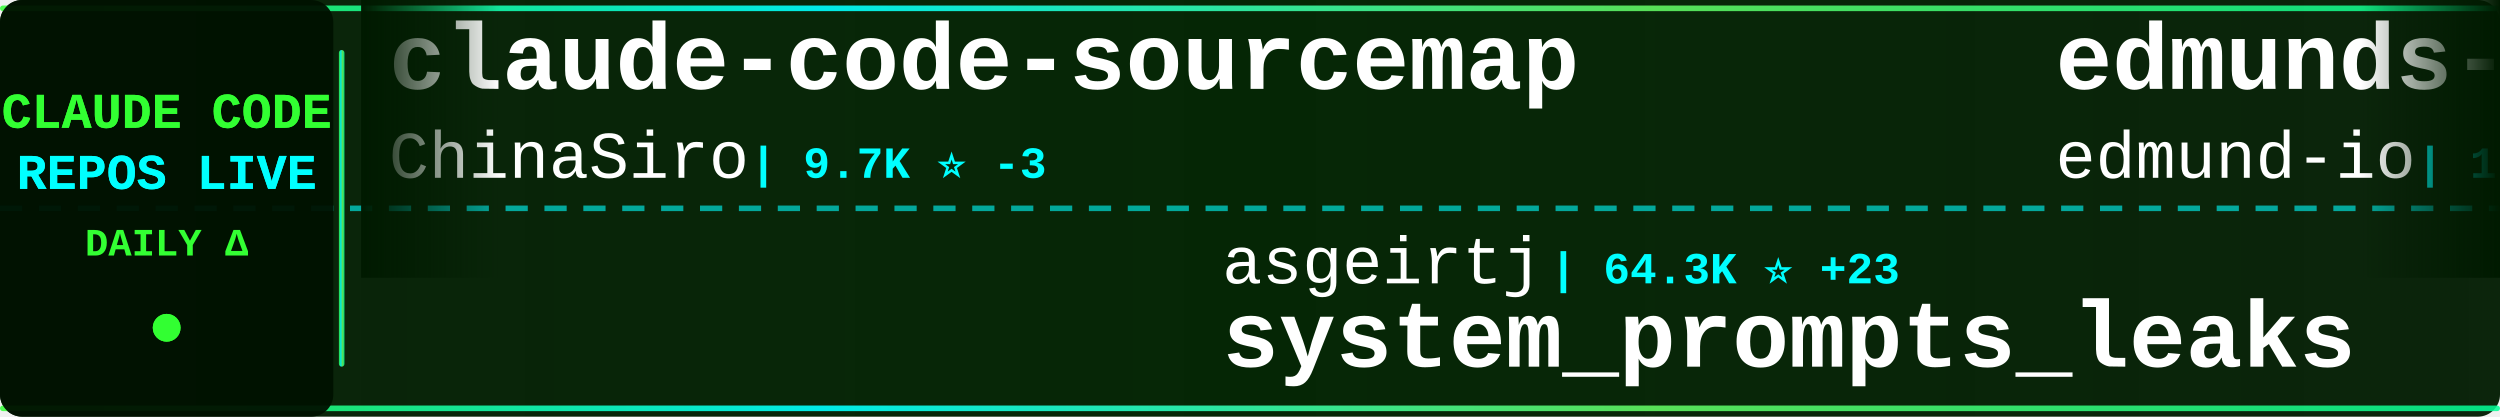
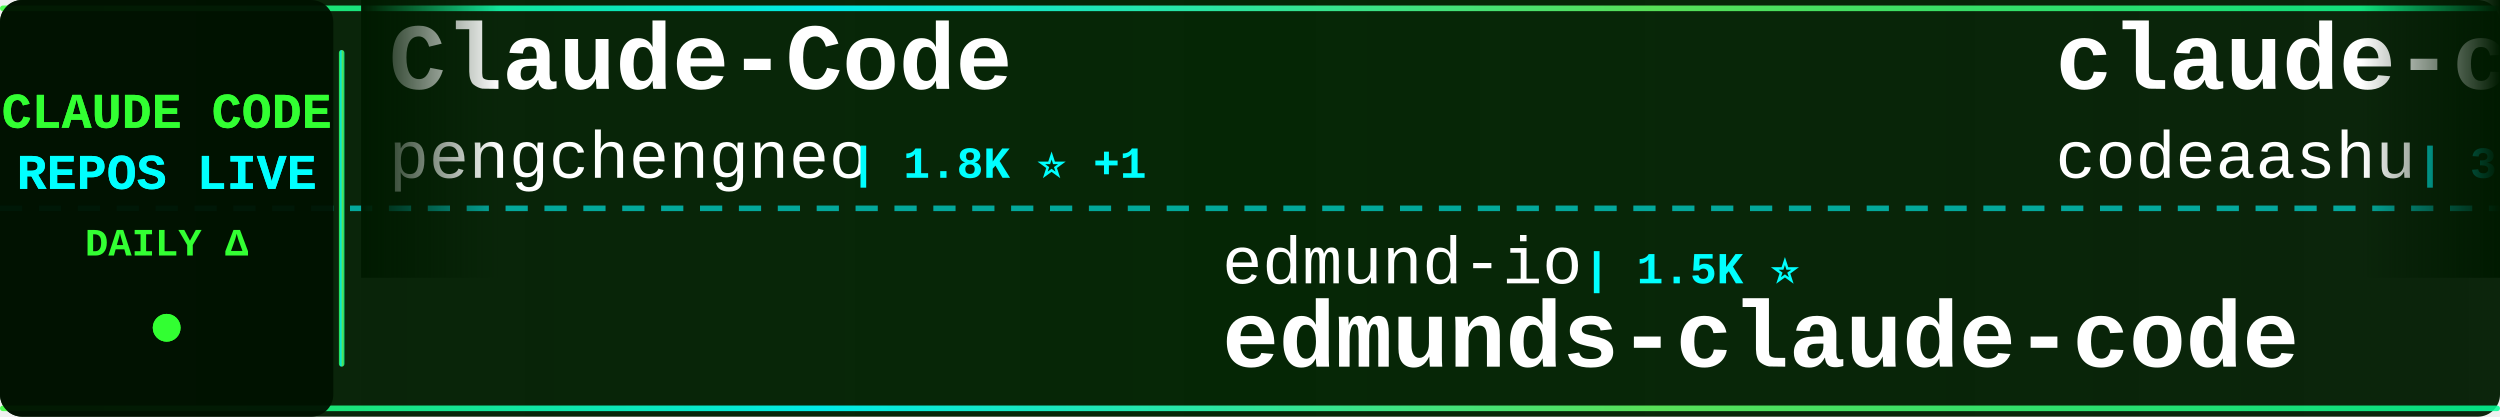
<svg xmlns="http://www.w3.org/2000/svg" width="900" height="150">
  <defs>
    <linearGradient id="tickerBg" x1="0%" y1="0%" x2="100%" y2="0%">
      <stop offset="0%" style="stop-color:#001a00;stop-opacity:0.95" />
      <stop offset="50%" style="stop-color:#002200;stop-opacity:0.98" />
      <stop offset="100%" style="stop-color:#001a00;stop-opacity:0.95" />
    </linearGradient>
    <linearGradient id="borderGrad" x1="0%" y1="0%" x2="100%" y2="0%">
      <stop offset="0%" style="stop-color:#33ff33;stop-opacity:0.85">
        <animate attributeName="stop-opacity" values="0.85;1;0.85" dur="2s" repeatCount="indefinite" />
      </stop>
      <stop offset="33%" style="stop-color:#00ffff;stop-opacity:0.9">
        <animate attributeName="stop-opacity" values="0.9;1;0.9" dur="2.2s" repeatCount="indefinite" />
      </stop>
      <stop offset="66%" style="stop-color:#66ff66;stop-opacity:0.85">
        <animate attributeName="stop-opacity" values="0.85;1;0.85" dur="1.8s" repeatCount="indefinite" />
      </stop>
      <stop offset="100%" style="stop-color:#00ff99;stop-opacity:0.85">
        <animate attributeName="stop-opacity" values="0.85;1;0.85" dur="2s" repeatCount="indefinite" />
      </stop>
    </linearGradient>
    <filter id="textGlow">
      <feGaussianBlur stdDeviation="0.1" result="coloredBlur" />
      <feMerge>
        <feMergeNode in="coloredBlur" />
        <feMergeNode in="SourceGraphic" />
      </feMerge>
    </filter>
    <filter id="metricGlow">
      <feGaussianBlur stdDeviation="0.2" result="coloredBlur" />
      <feMerge>
        <feMergeNode in="coloredBlur" />
        <feMergeNode in="SourceGraphic" />
      </feMerge>
    </filter>
    <linearGradient id="leftFade" x1="0%" y1="0%" x2="100%" y2="0%">
      <stop offset="0%" style="stop-color:#001a00;stop-opacity:1" />
      <stop offset="100%" style="stop-color:#001a00;stop-opacity:0" />
    </linearGradient>
    <linearGradient id="rightFade" x1="0%" y1="0%" x2="100%" y2="0%">
      <stop offset="0%" style="stop-color:#001a00;stop-opacity:0" />
      <stop offset="100%" style="stop-color:#001a00;stop-opacity:1" />
    </linearGradient>
  </defs>
  <rect width="900" height="150" fill="url(#tickerBg)" rx="8" />
  <rect x="0" y="2" width="900" height="2" fill="url(#borderGrad)" rx="1" />
  <rect x="0" y="146" width="900" height="2" fill="url(#borderGrad)" rx="1" />
  <line x1="0" y1="75" x2="900" y2="75" stroke="#00ffff" stroke-width="2" stroke-dasharray="8 6" opacity="0.6" />
  <rect x="0" y="0" width="120" height="150" fill="#001100" opacity="0.95" rx="8" />
  <text x="60" y="46" font-family="'Courier New', monospace" font-size="18" font-weight="bold" fill="#33ff33" text-anchor="middle" filter="url(#textGlow)">
    CLAUDE CODE
  </text>
  <text x="60" y="68" font-family="'Courier New', monospace" font-size="18" font-weight="bold" fill="#00ffff" text-anchor="middle" filter="url(#textGlow)">
    REPOS LIVE
  </text>
  <text x="60" y="92" font-family="'Courier New', monospace" font-size="14" font-weight="bold" fill="#33ff33" text-anchor="middle">
    DAILY Δ
  </text>
  <circle cx="60" cy="118" r="5" fill="#33ff33" filter="url(#metricGlow)">
    <animate attributeName="r" values="4;6;4" dur="1.5s" repeatCount="indefinite" />
    <animate attributeName="opacity" values="0.6;1;0.6" dur="1.5s" repeatCount="indefinite" />
  </circle>
  <rect x="122" y="18" width="2" height="114" fill="url(#borderGrad)" rx="1" />
  <clipPath id="tickerClip">
    <rect x="130" y="0" width="770" height="150" />
  </clipPath>
  <g clip-path="url(#tickerClip)">
    <g id="tickerItems">
      <animateTransform attributeName="transform" attributeType="XML" type="translate" from="0 0" to="-3000 0" dur="54s" repeatCount="indefinite" />
      <g transform="translate(0, 0)">
-         <text x="140" y="32" font-family="'Courier New', monospace" font-size="34" font-weight="bold" fill="#ffffff">claude-code-sourcemap</text>
-         <text x="140" y="64" font-family="'Courier New', monospace" font-size="24" font-weight="normal" fill="#ffffff" opacity="1.0">ChinaSiro</text>
-         <text x="270" y="64" font-family="'Courier New', monospace" font-size="16" font-weight="bold" fill="#00ffff"> | 9.7K ⭐ -3</text>
+         <text x="140" y="32" font-family="'Courier New', monospace" font-size="34" font-weight="bold" fill="#ffffff">Claude-Code</text>
+         <text x="140" y="64" font-family="'Courier New', monospace" font-size="24" font-weight="normal" fill="#ffffff" opacity="1.0">pengchengneo</text>
+         <text x="306" y="64" font-family="'Courier New', monospace" font-size="16" font-weight="bold" fill="#00ffff"> | 1.8K ⭐ +1</text>
      </g>
      <g transform="translate(300, 0)">
-         <text x="140" y="102" font-family="'Courier New', monospace" font-size="24" font-weight="normal" fill="#ffffff" opacity="1.0">asgeirtj</text>
-         <text x="258" y="102" font-family="'Courier New', monospace" font-size="16" font-weight="bold" fill="#00ffff"> | 64.3K ⭐ +23</text>
-         <text x="140" y="132" font-family="'Courier New', monospace" font-size="34" font-weight="bold" fill="#ffffff">system_prompts_leaks</text>
+         <text x="140" y="102" font-family="'Courier New', monospace" font-size="24" font-weight="normal" fill="#ffffff" opacity="1.0">edmund-io</text>
+         <text x="270" y="102" font-family="'Courier New', monospace" font-size="16" font-weight="bold" fill="#00ffff"> | 1.5K ⭐</text>
+         <text x="140" y="132" font-family="'Courier New', monospace" font-size="34" font-weight="bold" fill="#ffffff">edmunds-claude-code</text>
      </g>
      <g transform="translate(600, 0)">
-         <text x="140" y="32" font-family="'Courier New', monospace" font-size="34" font-weight="bold" fill="#ffffff">edmunds-claude-code</text>
-         <text x="140" y="64" font-family="'Courier New', monospace" font-size="24" font-weight="normal" fill="#ffffff" opacity="1.0">edmund-io</text>
-         <text x="270" y="64" font-family="'Courier New', monospace" font-size="16" font-weight="bold" fill="#00ffff"> | 1.5K ⭐</text>
+         <text x="140" y="32" font-family="'Courier New', monospace" font-size="34" font-weight="bold" fill="#ffffff">claude-code</text>
+         <text x="140" y="64" font-family="'Courier New', monospace" font-size="24" font-weight="normal" fill="#ffffff" opacity="1.0">codeaashu</text>
+         <text x="270" y="64" font-family="'Courier New', monospace" font-size="16" font-weight="bold" fill="#00ffff"> | 3.3K ⭐</text>
      </g>
      <g transform="translate(900, 0)">
-         <text x="140" y="102" font-family="'Courier New', monospace" font-size="24" font-weight="normal" fill="#ffffff" opacity="1.0">Alishahryar1</text>
-         <text x="306" y="102" font-family="'Courier New', monospace" font-size="16" font-weight="bold" fill="#00ffff"> | 53.6K ⭐ +35</text>
-         <text x="140" y="132" font-family="'Courier New', monospace" font-size="34" font-weight="bold" fill="#ffffff">free-claude-code</text>
+         <text x="140" y="102" font-family="'Courier New', monospace" font-size="24" font-weight="normal" fill="#ffffff" opacity="1.0">Onewon</text>
+         <text x="234" y="102" font-family="'Courier New', monospace" font-size="16" font-weight="bold" fill="#00ffff"> | 181 ⭐</text>
+         <text x="140" y="132" font-family="'Courier New', monospace" font-size="34" font-weight="bold" fill="#ffffff">claude-code</text>
      </g>
      <g transform="translate(1200, 0)">
-         <text x="140" y="32" font-family="'Courier New', monospace" font-size="34" font-weight="bold" fill="#ffffff">claude-code-source-build</text>
-         <text x="140" y="64" font-family="'Courier New', monospace" font-size="24" font-weight="normal" fill="#ffffff" opacity="1.0">andrew-kramer-inno</text>
-         <text x="378" y="64" font-family="'Courier New', monospace" font-size="16" font-weight="bold" fill="#00ffff"> | 596 ⭐</text>
+         <text x="140" y="32" font-family="'Courier New', monospace" font-size="34" font-weight="bold" fill="#ffffff">claude-code-rev</text>
+         <text x="140" y="64" font-family="'Courier New', monospace" font-size="24" font-weight="normal" fill="#ffffff" opacity="1.0">oboard</text>
+         <text x="234" y="64" font-family="'Courier New', monospace" font-size="16" font-weight="bold" fill="#00ffff"> | 3.3K ⭐</text>
      </g>
      <g transform="translate(1500, 0)">
-         <text x="140" y="102" font-family="'Courier New', monospace" font-size="24" font-weight="normal" fill="#ffffff" opacity="1.0">OneRedOak</text>
-         <text x="270" y="102" font-family="'Courier New', monospace" font-size="16" font-weight="bold" fill="#00ffff"> | 3.9K ⭐</text>
-         <text x="140" y="132" font-family="'Courier New', monospace" font-size="34" font-weight="bold" fill="#ffffff">claude-code-workflows</text>
+         <text x="140" y="102" font-family="'Courier New', monospace" font-size="24" font-weight="normal" fill="#ffffff" opacity="1.0">jqueryscript</text>
+         <text x="306" y="102" font-family="'Courier New', monospace" font-size="16" font-weight="bold" fill="#00ffff"> | 509 ⭐</text>
+         <text x="140" y="132" font-family="'Courier New', monospace" font-size="34" font-weight="bold" fill="#ffffff">awesome-claude-code</text>
      </g>
      <g transform="translate(1800, 0)">
-         <text x="140" y="32" font-family="'Courier New', monospace" font-size="34" font-weight="bold" fill="#ffffff">oh-my-claudecode</text>
-         <text x="140" y="64" font-family="'Courier New', monospace" font-size="24" font-weight="normal" fill="#ffffff" opacity="1.0">Yeachan-Heo</text>
-         <text x="294" y="64" font-family="'Courier New', monospace" font-size="16" font-weight="bold" fill="#00ffff"> | 39.0K ⭐ +9</text>
+         <text x="140" y="32" font-family="'Courier New', monospace" font-size="34" font-weight="bold" fill="#ffffff">claude-code-source-code-...</text>
+         <text x="140" y="64" font-family="'Courier New', monospace" font-size="24" font-weight="normal" fill="#ffffff" opacity="1.0">ghuntley</text>
+         <text x="258" y="64" font-family="'Courier New', monospace" font-size="16" font-weight="bold" fill="#00ffff"> | 991 ⭐</text>
      </g>
      <g transform="translate(2100, 0)">
-         <text x="140" y="102" font-family="'Courier New', monospace" font-size="24" font-weight="normal" fill="#ffffff" opacity="1.0">davila7</text>
-         <text x="246" y="102" font-family="'Courier New', monospace" font-size="16" font-weight="bold" fill="#00ffff"> | 30.6K ⭐ +3</text>
-         <text x="140" y="132" font-family="'Courier New', monospace" font-size="34" font-weight="bold" fill="#ffffff">claude-code-templates</text>
+         <text x="140" y="102" font-family="'Courier New', monospace" font-size="24" font-weight="normal" fill="#ffffff" opacity="1.0">xorespesp</text>
+         <text x="270" y="102" font-family="'Courier New', monospace" font-size="16" font-weight="bold" fill="#00ffff"> | 232 ⭐</text>
+         <text x="140" y="132" font-family="'Courier New', monospace" font-size="34" font-weight="bold" fill="#ffffff">claude-code</text>
      </g>
      <g transform="translate(2400, 0)">
-         <text x="140" y="32" font-family="'Courier New', monospace" font-size="34" font-weight="bold" fill="#ffffff">claude-code-reverse</text>
-         <text x="140" y="64" font-family="'Courier New', monospace" font-size="24" font-weight="normal" fill="#ffffff" opacity="1.0">Yuyz0112</text>
-         <text x="258" y="64" font-family="'Courier New', monospace" font-size="16" font-weight="bold" fill="#00ffff"> | 2.4K ⭐</text>
+         <text x="140" y="32" font-family="'Courier New', monospace" font-size="34" font-weight="bold" fill="#ffffff">claude-code</text>
+         <text x="140" y="64" font-family="'Courier New', monospace" font-size="24" font-weight="normal" fill="#ffffff" opacity="1.0">tanbiralam</text>
+         <text x="282" y="64" font-family="'Courier New', monospace" font-size="16" font-weight="bold" fill="#00ffff"> | 2.2K ⭐</text>
      </g>
      <g transform="translate(2700, 0)">
-         <text x="140" y="102" font-family="'Courier New', monospace" font-size="24" font-weight="normal" fill="#ffffff" opacity="1.0">Chachamaru127</text>
-         <text x="318" y="102" font-family="'Courier New', monospace" font-size="16" font-weight="bold" fill="#00ffff"> | 3.1K ⭐ +1</text>
-         <text x="140" y="132" font-family="'Courier New', monospace" font-size="34" font-weight="bold" fill="#ffffff">claude-code-harness</text>
+         <text x="140" y="102" font-family="'Courier New', monospace" font-size="24" font-weight="normal" fill="#ffffff" opacity="1.0">darcyegb</text>
+         <text x="258" y="102" font-family="'Courier New', monospace" font-size="16" font-weight="bold" fill="#00ffff"> | 760 ⭐</text>
+         <text x="140" y="132" font-family="'Courier New', monospace" font-size="34" font-weight="bold" fill="#ffffff">ClaudeCodeAgents</text>
      </g>
      <g transform="translate(3000, 0)">
-         <text x="140" y="32" font-family="'Courier New', monospace" font-size="34" font-weight="bold" fill="#ffffff">claude-code-sourcemap</text>
-         <text x="140" y="64" font-family="'Courier New', monospace" font-size="24" font-weight="normal" fill="#ffffff" opacity="1.0">ChinaSiro</text>
-         <text x="270" y="64" font-family="'Courier New', monospace" font-size="16" font-weight="bold" fill="#00ffff"> | 9.7K ⭐ -3</text>
+         <text x="140" y="32" font-family="'Courier New', monospace" font-size="34" font-weight="bold" fill="#ffffff">Claude-Code</text>
+         <text x="140" y="64" font-family="'Courier New', monospace" font-size="24" font-weight="normal" fill="#ffffff" opacity="1.0">pengchengneo</text>
+         <text x="306" y="64" font-family="'Courier New', monospace" font-size="16" font-weight="bold" fill="#00ffff"> | 1.8K ⭐ +1</text>
      </g>
      <g transform="translate(3300, 0)">
-         <text x="140" y="102" font-family="'Courier New', monospace" font-size="24" font-weight="normal" fill="#ffffff" opacity="1.0">asgeirtj</text>
-         <text x="258" y="102" font-family="'Courier New', monospace" font-size="16" font-weight="bold" fill="#00ffff"> | 64.3K ⭐ +23</text>
-         <text x="140" y="132" font-family="'Courier New', monospace" font-size="34" font-weight="bold" fill="#ffffff">system_prompts_leaks</text>
+         <text x="140" y="102" font-family="'Courier New', monospace" font-size="24" font-weight="normal" fill="#ffffff" opacity="1.0">edmund-io</text>
+         <text x="270" y="102" font-family="'Courier New', monospace" font-size="16" font-weight="bold" fill="#00ffff"> | 1.5K ⭐</text>
+         <text x="140" y="132" font-family="'Courier New', monospace" font-size="34" font-weight="bold" fill="#ffffff">edmunds-claude-code</text>
      </g>
      <g transform="translate(3600, 0)">
-         <text x="140" y="32" font-family="'Courier New', monospace" font-size="34" font-weight="bold" fill="#ffffff">edmunds-claude-code</text>
-         <text x="140" y="64" font-family="'Courier New', monospace" font-size="24" font-weight="normal" fill="#ffffff" opacity="1.0">edmund-io</text>
-         <text x="270" y="64" font-family="'Courier New', monospace" font-size="16" font-weight="bold" fill="#00ffff"> | 1.5K ⭐</text>
+         <text x="140" y="32" font-family="'Courier New', monospace" font-size="34" font-weight="bold" fill="#ffffff">claude-code</text>
+         <text x="140" y="64" font-family="'Courier New', monospace" font-size="24" font-weight="normal" fill="#ffffff" opacity="1.0">codeaashu</text>
+         <text x="270" y="64" font-family="'Courier New', monospace" font-size="16" font-weight="bold" fill="#00ffff"> | 3.3K ⭐</text>
      </g>
      <g transform="translate(3900, 0)">
-         <text x="140" y="102" font-family="'Courier New', monospace" font-size="24" font-weight="normal" fill="#ffffff" opacity="1.0">Alishahryar1</text>
-         <text x="306" y="102" font-family="'Courier New', monospace" font-size="16" font-weight="bold" fill="#00ffff"> | 53.6K ⭐ +35</text>
-         <text x="140" y="132" font-family="'Courier New', monospace" font-size="34" font-weight="bold" fill="#ffffff">free-claude-code</text>
+         <text x="140" y="102" font-family="'Courier New', monospace" font-size="24" font-weight="normal" fill="#ffffff" opacity="1.0">Onewon</text>
+         <text x="234" y="102" font-family="'Courier New', monospace" font-size="16" font-weight="bold" fill="#00ffff"> | 181 ⭐</text>
+         <text x="140" y="132" font-family="'Courier New', monospace" font-size="34" font-weight="bold" fill="#ffffff">claude-code</text>
      </g>
    </g>
  </g>
  <rect x="130" y="0" width="50" height="100" fill="url(#leftFade)" />
  <rect x="850" y="0" width="50" height="100" fill="url(#rightFade)" />
</svg>
